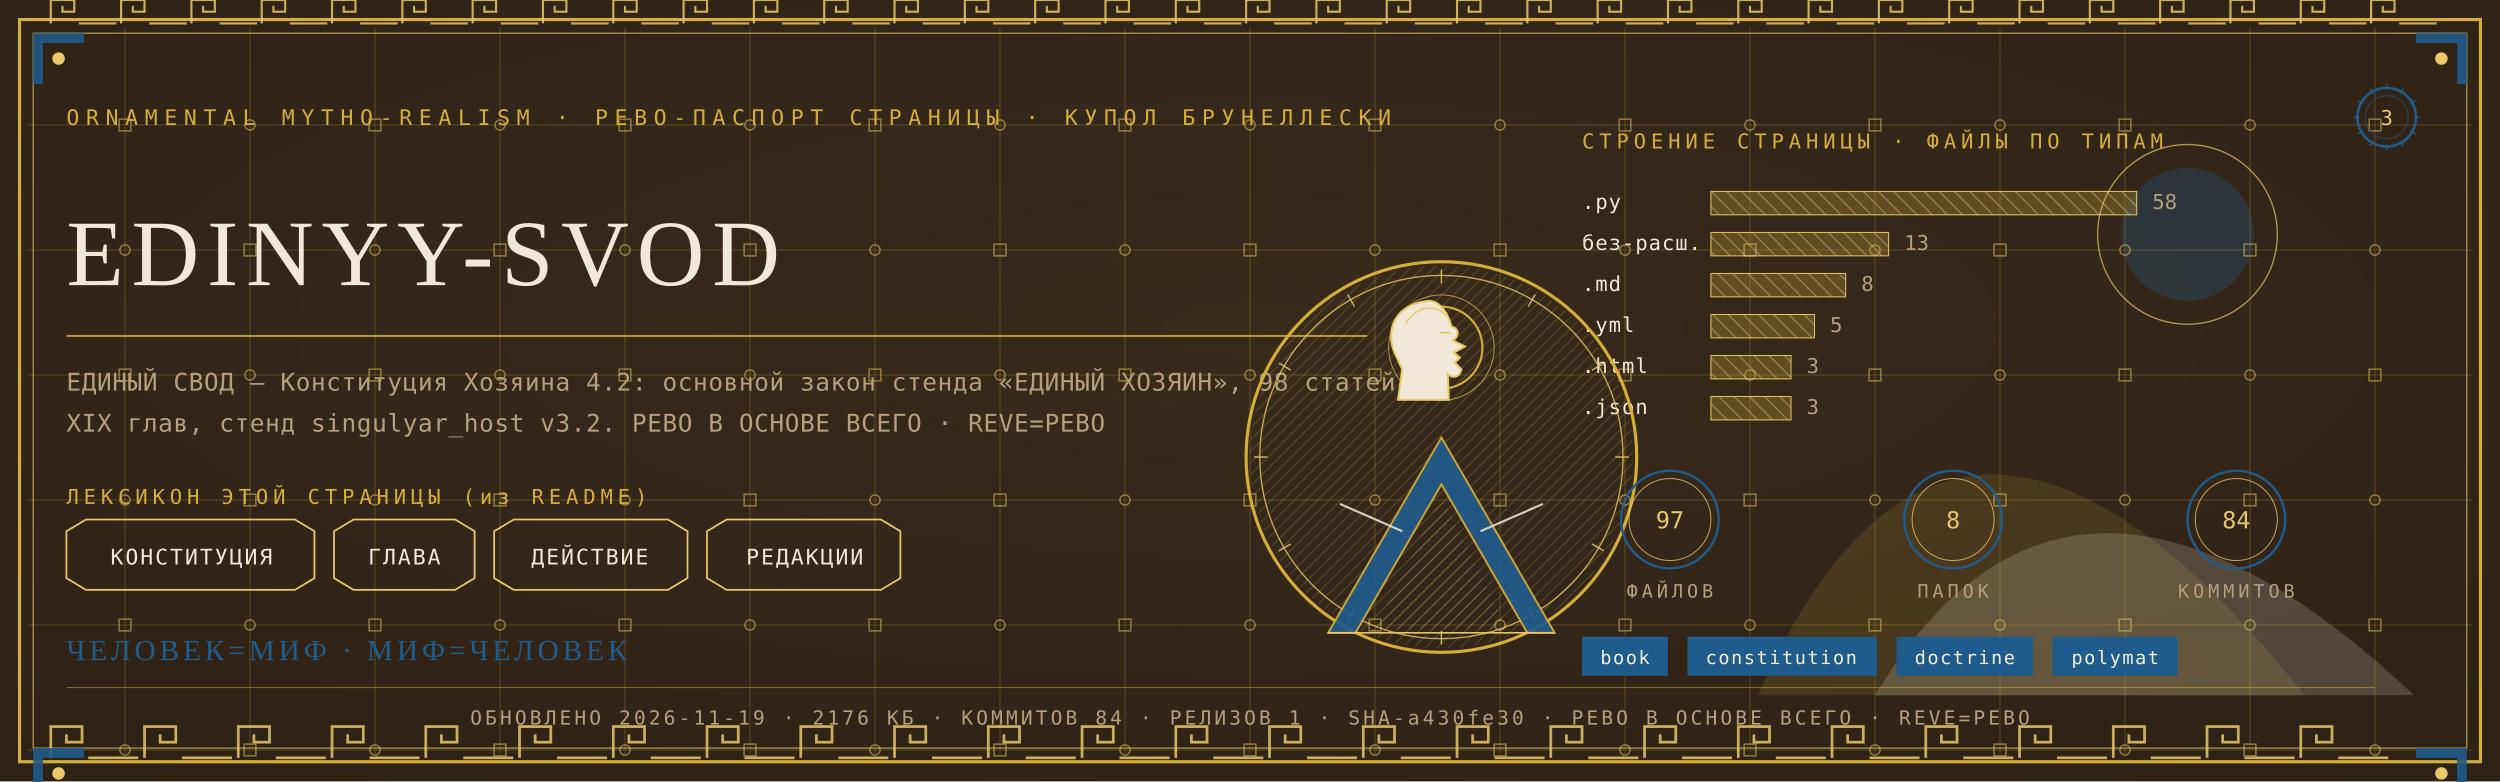
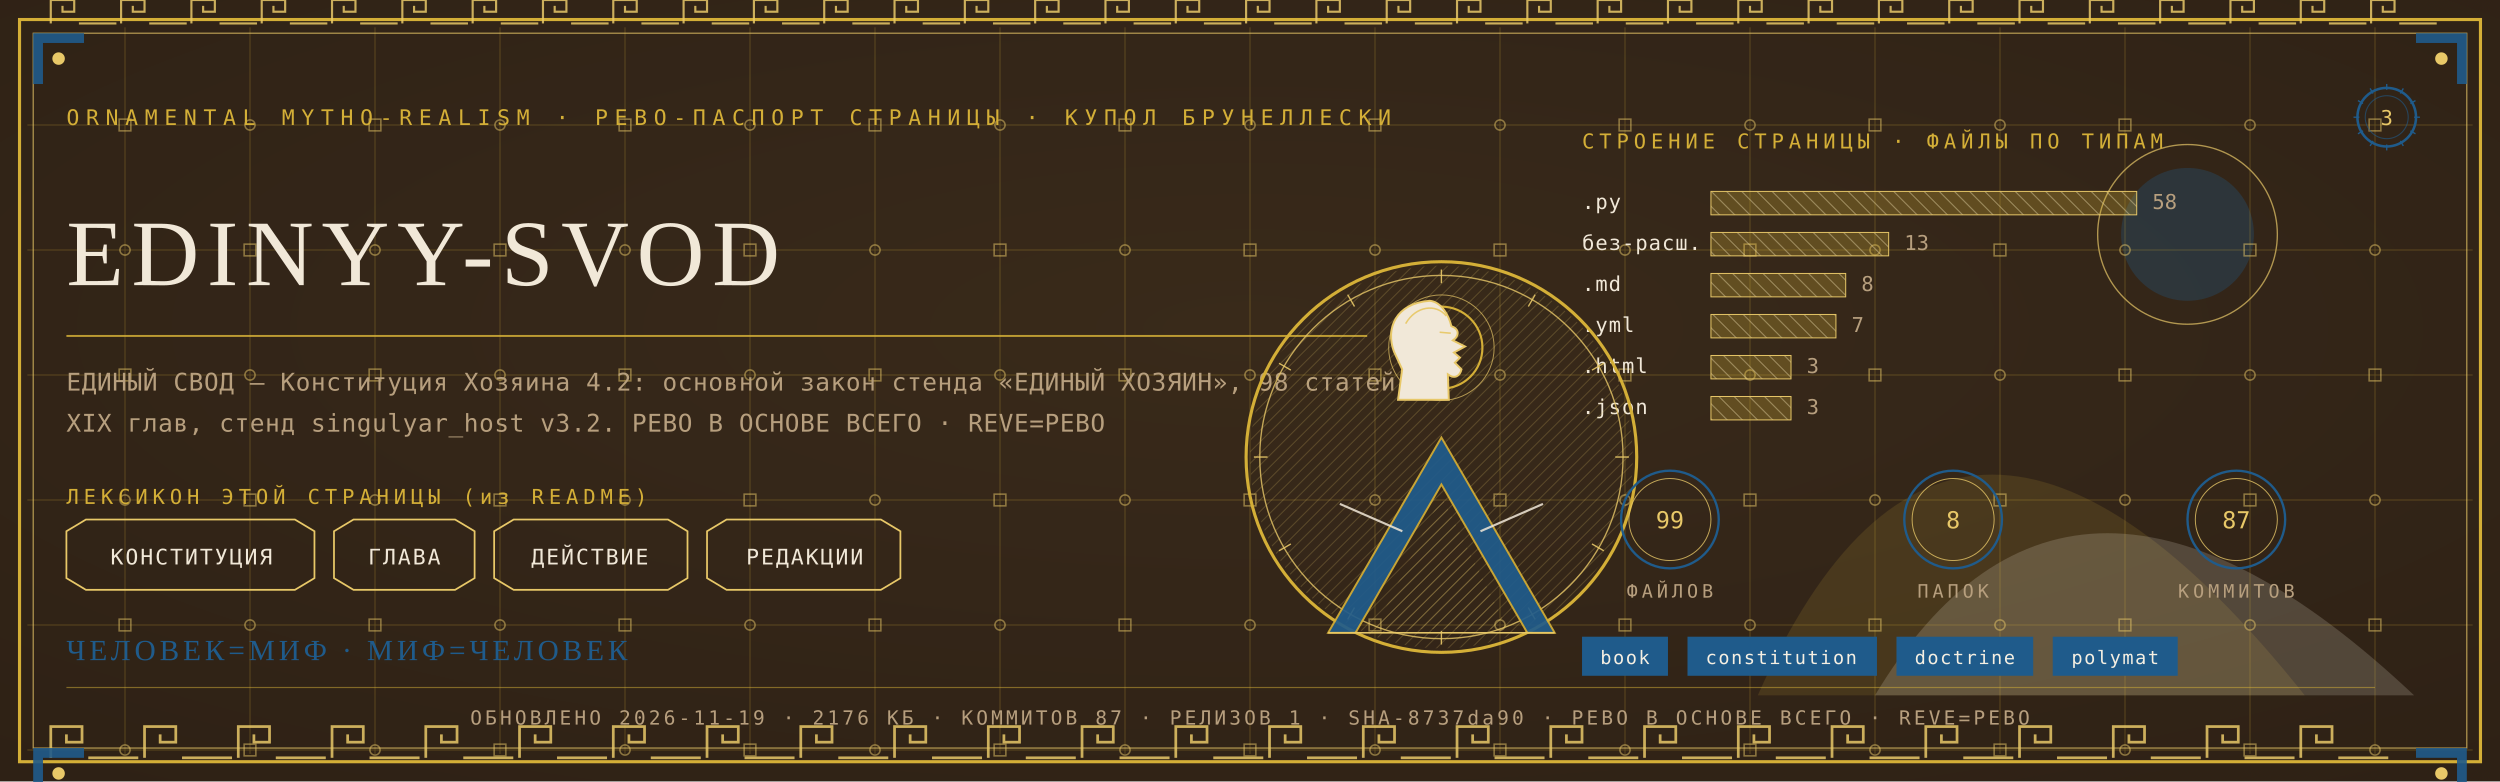
<svg xmlns="http://www.w3.org/2000/svg" viewBox="0 0 1280 400" width="1280" height="400">
  <defs>
    <radialGradient id="rp3" cx="0.5" cy="0.42" r="1.1">
      <stop offset="0" stop-color="#3A2A1B" />
      <stop offset="1" stop-color="#2A1D12" />
    </radialGradient>
    <pattern id="hatchm" width="4.2" height="4.2" patternUnits="userSpaceOnUse" patternTransform="rotate(45)">
      <rect width="4.2" height="4.2" fill="none" />
      <line x1="0" y1="0" x2="0" y2="4.2" stroke="#E8C868" stroke-width="0.5" />
    </pattern>
    <pattern id="hatchv" width="5.5" height="5.5" patternUnits="userSpaceOnUse" patternTransform="rotate(-45)">
      <rect width="5.5" height="5.5" fill="none" />
      <line x1="0" y1="0" x2="0" y2="5.5" stroke="#F1E8D8" stroke-width="0.5" />
    </pattern>
  </defs>
  <rect width="1280" height="400" fill="#2A1D12" />
  <rect width="1280" height="400" fill="url(#rp3)" opacity="0.94" />
  <path d="M 900 356 Q 1000 130 1180 356 Z" fill="#D4AF37" opacity="0.14" />
  <path d="M 960 356 Q 1060 190 1236 356 Z" fill="#F1E8D8" opacity="0.18" />
  <circle cx="1120" cy="120" r="34" fill="#1F5B8B" opacity="0.30" />
  <circle cx="1120" cy="120" r="46" fill="none" stroke="#E8C868" stroke-width="0.7" opacity="0.7" />
  <g stroke="#D4AF37" stroke-width="0.45" opacity="0.30">
    <line x1="64" y1="14" x2="64" y2="386" />
    <line x1="128" y1="14" x2="128" y2="386" />
    <line x1="192" y1="14" x2="192" y2="386" />
    <line x1="256" y1="14" x2="256" y2="386" />
    <line x1="320" y1="14" x2="320" y2="386" />
    <line x1="384" y1="14" x2="384" y2="386" />
    <line x1="448" y1="14" x2="448" y2="386" />
    <line x1="512" y1="14" x2="512" y2="386" />
    <line x1="576" y1="14" x2="576" y2="386" />
    <line x1="640" y1="14" x2="640" y2="386" />
    <line x1="704" y1="14" x2="704" y2="386" />
    <line x1="768" y1="14" x2="768" y2="386" />
    <line x1="832" y1="14" x2="832" y2="386" />
    <line x1="896" y1="14" x2="896" y2="386" />
    <line x1="960" y1="14" x2="960" y2="386" />
    <line x1="1024" y1="14" x2="1024" y2="386" />
    <line x1="1088" y1="14" x2="1088" y2="386" />
    <line x1="1152" y1="14" x2="1152" y2="386" />
    <line x1="1216" y1="14" x2="1216" y2="386" />
    <line x1="14" y1="64" x2="1266" y2="64" />
    <line x1="14" y1="128" x2="1266" y2="128" />
    <line x1="14" y1="192" x2="1266" y2="192" />
    <line x1="14" y1="256" x2="1266" y2="256" />
    <line x1="14" y1="320" x2="1266" y2="320" />
    <line x1="14" y1="384" x2="1266" y2="384" />
  </g>
  <g fill="none" stroke="#E8C868" stroke-width="0.8" opacity="0.5">
    <rect x="61" y="61" width="6" height="6" />
    <circle cx="64" cy="128" r="2.6" />
    <rect x="61" y="189" width="6" height="6" />
    <circle cx="64" cy="256" r="2.6" />
    <rect x="61" y="317" width="6" height="6" />
    <circle cx="64" cy="384" r="2.6" />
    <circle cx="128" cy="64" r="2.6" />
    <rect x="125" y="125" width="6" height="6" />
    <circle cx="128" cy="192" r="2.6" />
    <rect x="125" y="253" width="6" height="6" />
    <circle cx="128" cy="320" r="2.6" />
    <rect x="125" y="381" width="6" height="6" />
    <rect x="189" y="61" width="6" height="6" />
    <circle cx="192" cy="128" r="2.6" />
    <rect x="189" y="189" width="6" height="6" />
    <circle cx="192" cy="256" r="2.6" />
    <rect x="189" y="317" width="6" height="6" />
    <circle cx="192" cy="384" r="2.6" />
    <circle cx="256" cy="64" r="2.6" />
    <rect x="253" y="125" width="6" height="6" />
    <circle cx="256" cy="192" r="2.6" />
    <rect x="253" y="253" width="6" height="6" />
    <circle cx="256" cy="320" r="2.6" />
    <rect x="253" y="381" width="6" height="6" />
    <rect x="317" y="61" width="6" height="6" />
    <circle cx="320" cy="128" r="2.6" />
    <rect x="317" y="189" width="6" height="6" />
    <circle cx="320" cy="256" r="2.6" />
    <rect x="317" y="317" width="6" height="6" />
    <circle cx="320" cy="384" r="2.6" />
    <circle cx="384" cy="64" r="2.6" />
    <rect x="381" y="125" width="6" height="6" />
    <circle cx="384" cy="192" r="2.6" />
    <rect x="381" y="253" width="6" height="6" />
    <circle cx="384" cy="320" r="2.6" />
    <rect x="381" y="381" width="6" height="6" />
    <rect x="445" y="61" width="6" height="6" />
    <circle cx="448" cy="128" r="2.6" />
    <rect x="445" y="189" width="6" height="6" />
    <circle cx="448" cy="256" r="2.6" />
    <rect x="445" y="317" width="6" height="6" />
    <circle cx="448" cy="384" r="2.6" />
    <circle cx="512" cy="64" r="2.6" />
    <rect x="509" y="125" width="6" height="6" />
    <circle cx="512" cy="192" r="2.6" />
    <rect x="509" y="253" width="6" height="6" />
    <circle cx="512" cy="320" r="2.6" />
    <rect x="509" y="381" width="6" height="6" />
    <rect x="573" y="61" width="6" height="6" />
    <circle cx="576" cy="128" r="2.6" />
    <rect x="573" y="189" width="6" height="6" />
    <circle cx="576" cy="256" r="2.6" />
    <rect x="573" y="317" width="6" height="6" />
    <circle cx="576" cy="384" r="2.6" />
    <circle cx="640" cy="64" r="2.6" />
    <rect x="637" y="125" width="6" height="6" />
    <circle cx="640" cy="192" r="2.6" />
    <rect x="637" y="253" width="6" height="6" />
    <circle cx="640" cy="320" r="2.6" />
    <rect x="637" y="381" width="6" height="6" />
    <rect x="701" y="61" width="6" height="6" />
    <circle cx="704" cy="128" r="2.6" />
    <rect x="701" y="189" width="6" height="6" />
    <circle cx="704" cy="256" r="2.6" />
    <rect x="701" y="317" width="6" height="6" />
    <circle cx="704" cy="384" r="2.6" />
    <circle cx="768" cy="64" r="2.6" />
    <rect x="765" y="125" width="6" height="6" />
    <circle cx="768" cy="192" r="2.6" />
    <rect x="765" y="253" width="6" height="6" />
    <circle cx="768" cy="320" r="2.6" />
    <rect x="765" y="381" width="6" height="6" />
    <rect x="829" y="61" width="6" height="6" />
    <circle cx="832" cy="128" r="2.6" />
    <rect x="829" y="189" width="6" height="6" />
    <circle cx="832" cy="256" r="2.6" />
    <rect x="829" y="317" width="6" height="6" />
    <circle cx="832" cy="384" r="2.6" />
    <circle cx="896" cy="64" r="2.6" />
    <rect x="893" y="125" width="6" height="6" />
    <circle cx="896" cy="192" r="2.6" />
    <rect x="893" y="253" width="6" height="6" />
    <circle cx="896" cy="320" r="2.6" />
    <rect x="893" y="381" width="6" height="6" />
    <rect x="957" y="61" width="6" height="6" />
    <circle cx="960" cy="128" r="2.6" />
    <rect x="957" y="189" width="6" height="6" />
    <circle cx="960" cy="256" r="2.6" />
    <rect x="957" y="317" width="6" height="6" />
    <circle cx="960" cy="384" r="2.6" />
    <circle cx="1024" cy="64" r="2.6" />
    <rect x="1021" y="125" width="6" height="6" />
    <circle cx="1024" cy="192" r="2.6" />
    <rect x="1021" y="253" width="6" height="6" />
    <circle cx="1024" cy="320" r="2.6" />
    <rect x="1021" y="381" width="6" height="6" />
    <rect x="1085" y="61" width="6" height="6" />
    <circle cx="1088" cy="128" r="2.6" />
    <rect x="1085" y="189" width="6" height="6" />
    <circle cx="1088" cy="256" r="2.6" />
    <rect x="1085" y="317" width="6" height="6" />
    <circle cx="1088" cy="384" r="2.6" />
    <circle cx="1152" cy="64" r="2.6" />
    <rect x="1149" y="125" width="6" height="6" />
    <circle cx="1152" cy="192" r="2.6" />
    <rect x="1149" y="253" width="6" height="6" />
    <circle cx="1152" cy="320" r="2.6" />
    <rect x="1149" y="381" width="6" height="6" />
    <rect x="1213" y="61" width="6" height="6" />
    <circle cx="1216" cy="128" r="2.6" />
    <rect x="1213" y="189" width="6" height="6" />
    <circle cx="1216" cy="256" r="2.6" />
    <rect x="1213" y="317" width="6" height="6" />
    <circle cx="1216" cy="384" r="2.6" />
  </g>
  <rect x="10" y="10" width="1260" height="380" fill="none" stroke="#D4AF37" stroke-width="1.6" />
  <rect x="17" y="17" width="1246" height="366" fill="none" stroke="#E8C868" stroke-width="0.6" opacity="0.75" />
  <g fill="none" stroke="#E8C868" stroke-width="1.4" opacity="0.85">
    <path d="M 26 388 L 26 372 L 42 372 L 42 380.0 L 34.0 380.0 L 34.0 376.0" />
    <line x1="45.2" y1="388" x2="70.8" y2="388" />
    <path d="M 74 388 L 74 372 L 90 372 L 90 380.0 L 82.0 380.0 L 82.0 376.0" />
    <line x1="93.2" y1="388" x2="118.8" y2="388" />
    <path d="M 122 388 L 122 372 L 138 372 L 138 380.0 L 130.0 380.0 L 130.0 376.0" />
    <line x1="141.2" y1="388" x2="166.8" y2="388" />
    <path d="M 170 388 L 170 372 L 186 372 L 186 380.0 L 178.0 380.0 L 178.0 376.0" />
    <line x1="189.2" y1="388" x2="214.8" y2="388" />
    <path d="M 218 388 L 218 372 L 234 372 L 234 380.0 L 226.0 380.0 L 226.0 376.0" />
    <line x1="237.2" y1="388" x2="262.8" y2="388" />
    <path d="M 266 388 L 266 372 L 282 372 L 282 380.0 L 274.0 380.0 L 274.0 376.0" />
    <line x1="285.2" y1="388" x2="310.8" y2="388" />
    <path d="M 314 388 L 314 372 L 330 372 L 330 380.0 L 322.0 380.0 L 322.0 376.0" />
    <line x1="333.2" y1="388" x2="358.8" y2="388" />
    <path d="M 362 388 L 362 372 L 378 372 L 378 380.0 L 370.0 380.0 L 370.0 376.0" />
    <line x1="381.2" y1="388" x2="406.8" y2="388" />
    <path d="M 410 388 L 410 372 L 426 372 L 426 380.0 L 418.0 380.0 L 418.0 376.0" />
    <line x1="429.2" y1="388" x2="454.8" y2="388" />
    <path d="M 458 388 L 458 372 L 474 372 L 474 380.0 L 466.0 380.0 L 466.0 376.0" />
    <line x1="477.2" y1="388" x2="502.8" y2="388" />
    <path d="M 506 388 L 506 372 L 522 372 L 522 380.0 L 514.0 380.0 L 514.0 376.0" />
    <line x1="525.2" y1="388" x2="550.8" y2="388" />
    <path d="M 554 388 L 554 372 L 570 372 L 570 380.0 L 562.0 380.0 L 562.0 376.0" />
    <line x1="573.2" y1="388" x2="598.8" y2="388" />
    <path d="M 602 388 L 602 372 L 618 372 L 618 380.0 L 610.0 380.0 L 610.0 376.0" />
    <line x1="621.2" y1="388" x2="646.8" y2="388" />
    <path d="M 650 388 L 650 372 L 666 372 L 666 380.0 L 658.0 380.0 L 658.0 376.0" />
    <line x1="669.2" y1="388" x2="694.8" y2="388" />
    <path d="M 698 388 L 698 372 L 714 372 L 714 380.0 L 706.0 380.0 L 706.0 376.0" />
    <line x1="717.2" y1="388" x2="742.8" y2="388" />
    <path d="M 746 388 L 746 372 L 762 372 L 762 380.0 L 754.0 380.0 L 754.0 376.0" />
    <line x1="765.2" y1="388" x2="790.8" y2="388" />
    <path d="M 794 388 L 794 372 L 810 372 L 810 380.0 L 802.0 380.0 L 802.0 376.0" />
    <line x1="813.2" y1="388" x2="838.8" y2="388" />
    <path d="M 842 388 L 842 372 L 858 372 L 858 380.0 L 850.0 380.0 L 850.0 376.0" />
    <line x1="861.2" y1="388" x2="886.8" y2="388" />
    <path d="M 890 388 L 890 372 L 906 372 L 906 380.0 L 898.0 380.0 L 898.0 376.0" />
    <line x1="909.2" y1="388" x2="934.8" y2="388" />
    <path d="M 938 388 L 938 372 L 954 372 L 954 380.0 L 946.0 380.0 L 946.0 376.0" />
    <line x1="957.2" y1="388" x2="982.8" y2="388" />
    <path d="M 986 388 L 986 372 L 1002 372 L 1002 380.0 L 994.0 380.0 L 994.0 376.0" />
    <line x1="1005.2" y1="388" x2="1030.8" y2="388" />
    <path d="M 1034 388 L 1034 372 L 1050 372 L 1050 380.0 L 1042.0 380.0 L 1042.0 376.0" />
    <line x1="1053.2" y1="388" x2="1078.8" y2="388" />
    <path d="M 1082 388 L 1082 372 L 1098 372 L 1098 380.0 L 1090.0 380.0 L 1090.0 376.0" />
    <line x1="1101.2" y1="388" x2="1126.8" y2="388" />
    <path d="M 1130 388 L 1130 372 L 1146 372 L 1146 380.0 L 1138.0 380.0 L 1138.0 376.0" />
    <line x1="1149.2" y1="388" x2="1174.8" y2="388" />
    <path d="M 1178 388 L 1178 372 L 1194 372 L 1194 380.0 L 1186.0 380.0 L 1186.0 376.0" />
    <line x1="1197.2" y1="388" x2="1222.8" y2="388" />
  </g>
  <g fill="none" stroke="#E8C868" stroke-width="1.1" opacity="0.85">
    <path d="M 26 12 L 26 0 L 38 0 L 38 6.0 L 32.0 6.0 L 32.0 3.0" />
    <line x1="40.4" y1="12" x2="59.6" y2="12" />
    <path d="M 62 12 L 62 0 L 74 0 L 74 6.0 L 68.0 6.0 L 68.0 3.0" />
    <line x1="76.4" y1="12" x2="95.6" y2="12" />
    <path d="M 98 12 L 98 0 L 110 0 L 110 6.0 L 104.0 6.0 L 104.0 3.0" />
    <line x1="112.4" y1="12" x2="131.6" y2="12" />
    <path d="M 134 12 L 134 0 L 146 0 L 146 6.0 L 140.0 6.0 L 140.0 3.0" />
    <line x1="148.4" y1="12" x2="167.6" y2="12" />
    <path d="M 170 12 L 170 0 L 182 0 L 182 6.0 L 176.0 6.0 L 176.0 3.0" />
    <line x1="184.4" y1="12" x2="203.6" y2="12" />
    <path d="M 206 12 L 206 0 L 218 0 L 218 6.0 L 212.0 6.0 L 212.0 3.0" />
    <line x1="220.4" y1="12" x2="239.6" y2="12" />
    <path d="M 242 12 L 242 0 L 254 0 L 254 6.0 L 248.0 6.0 L 248.0 3.0" />
    <line x1="256.4" y1="12" x2="275.6" y2="12" />
    <path d="M 278 12 L 278 0 L 290 0 L 290 6.0 L 284.0 6.0 L 284.0 3.0" />
    <line x1="292.4" y1="12" x2="311.6" y2="12" />
    <path d="M 314 12 L 314 0 L 326 0 L 326 6.0 L 320.0 6.0 L 320.0 3.0" />
    <line x1="328.4" y1="12" x2="347.6" y2="12" />
    <path d="M 350 12 L 350 0 L 362 0 L 362 6.0 L 356.0 6.0 L 356.0 3.0" />
    <line x1="364.4" y1="12" x2="383.6" y2="12" />
    <path d="M 386 12 L 386 0 L 398 0 L 398 6.0 L 392.0 6.0 L 392.0 3.0" />
    <line x1="400.4" y1="12" x2="419.6" y2="12" />
    <path d="M 422 12 L 422 0 L 434 0 L 434 6.0 L 428.0 6.0 L 428.0 3.0" />
    <line x1="436.4" y1="12" x2="455.6" y2="12" />
    <path d="M 458 12 L 458 0 L 470 0 L 470 6.0 L 464.0 6.0 L 464.0 3.0" />
    <line x1="472.4" y1="12" x2="491.6" y2="12" />
    <path d="M 494 12 L 494 0 L 506 0 L 506 6.0 L 500.0 6.0 L 500.0 3.0" />
    <line x1="508.4" y1="12" x2="527.6" y2="12" />
    <path d="M 530 12 L 530 0 L 542 0 L 542 6.0 L 536.0 6.0 L 536.0 3.0" />
    <line x1="544.4" y1="12" x2="563.6" y2="12" />
    <path d="M 566 12 L 566 0 L 578 0 L 578 6.0 L 572.0 6.0 L 572.0 3.0" />
    <line x1="580.4" y1="12" x2="599.6" y2="12" />
    <path d="M 602 12 L 602 0 L 614 0 L 614 6.0 L 608.0 6.0 L 608.0 3.0" />
    <line x1="616.4" y1="12" x2="635.6" y2="12" />
    <path d="M 638 12 L 638 0 L 650 0 L 650 6.0 L 644.0 6.0 L 644.0 3.0" />
    <line x1="652.4" y1="12" x2="671.6" y2="12" />
    <path d="M 674 12 L 674 0 L 686 0 L 686 6.0 L 680.0 6.0 L 680.0 3.0" />
    <line x1="688.4" y1="12" x2="707.6" y2="12" />
    <path d="M 710 12 L 710 0 L 722 0 L 722 6.0 L 716.0 6.0 L 716.0 3.0" />
    <line x1="724.4" y1="12" x2="743.6" y2="12" />
    <path d="M 746 12 L 746 0 L 758 0 L 758 6.0 L 752.0 6.0 L 752.0 3.0" />
    <line x1="760.4" y1="12" x2="779.6" y2="12" />
    <path d="M 782 12 L 782 0 L 794 0 L 794 6.0 L 788.0 6.0 L 788.0 3.0" />
    <line x1="796.4" y1="12" x2="815.6" y2="12" />
    <path d="M 818 12 L 818 0 L 830 0 L 830 6.0 L 824.0 6.0 L 824.0 3.0" />
    <line x1="832.4" y1="12" x2="851.6" y2="12" />
    <path d="M 854 12 L 854 0 L 866 0 L 866 6.0 L 860.0 6.0 L 860.0 3.0" />
    <line x1="868.4" y1="12" x2="887.6" y2="12" />
    <path d="M 890 12 L 890 0 L 902 0 L 902 6.0 L 896.0 6.0 L 896.0 3.0" />
    <line x1="904.4" y1="12" x2="923.6" y2="12" />
    <path d="M 926 12 L 926 0 L 938 0 L 938 6.0 L 932.0 6.0 L 932.0 3.0" />
    <line x1="940.4" y1="12" x2="959.6" y2="12" />
    <path d="M 962 12 L 962 0 L 974 0 L 974 6.0 L 968.0 6.0 L 968.0 3.0" />
    <line x1="976.4" y1="12" x2="995.6" y2="12" />
    <path d="M 998 12 L 998 0 L 1010 0 L 1010 6.0 L 1004.0 6.0 L 1004.0 3.0" />
    <line x1="1012.4" y1="12" x2="1031.6" y2="12" />
    <path d="M 1034 12 L 1034 0 L 1046 0 L 1046 6.0 L 1040.0 6.0 L 1040.0 3.0" />
    <line x1="1048.4" y1="12" x2="1067.6" y2="12" />
    <path d="M 1070 12 L 1070 0 L 1082 0 L 1082 6.0 L 1076.0 6.0 L 1076.0 3.0" />
    <line x1="1084.4" y1="12" x2="1103.6" y2="12" />
    <path d="M 1106 12 L 1106 0 L 1118 0 L 1118 6.0 L 1112.0 6.0 L 1112.0 3.0" />
    <line x1="1120.4" y1="12" x2="1139.6" y2="12" />
    <path d="M 1142 12 L 1142 0 L 1154 0 L 1154 6.0 L 1148.0 6.0 L 1148.0 3.0" />
    <line x1="1156.4" y1="12" x2="1175.6" y2="12" />
    <path d="M 1178 12 L 1178 0 L 1190 0 L 1190 6.0 L 1184.0 6.0 L 1184.0 3.0" />
    <line x1="1192.4" y1="12" x2="1211.6" y2="12" />
    <path d="M 1214 12 L 1214 0 L 1226 0 L 1226 6.0 L 1220.0 6.0 L 1220.0 3.0" />
    <line x1="1228.4" y1="12" x2="1247.6" y2="12" />
  </g>
  <g transform="translate(17,17) scale(1,1)">
    <path d="M 0 0 L 26 0 L 26 5 L 5 5 L 5 26 L 0 26 Z" fill="#1F5B8B" opacity="0.9" />
    <circle cx="13" cy="13" r="3.2" fill="#E8C868" />
  </g>
  <g transform="translate(1263,17) scale(-1,1)">
    <path d="M 0 0 L 26 0 L 26 5 L 5 5 L 5 26 L 0 26 Z" fill="#1F5B8B" opacity="0.9" />
    <circle cx="13" cy="13" r="3.2" fill="#E8C868" />
  </g>
  <g transform="translate(17,383) scale(1,1)">
    <path d="M 0 0 L 26 0 L 26 5 L 5 5 L 5 26 L 0 26 Z" fill="#1F5B8B" opacity="0.9" />
    <circle cx="13" cy="13" r="3.2" fill="#E8C868" />
  </g>
  <g transform="translate(1263,383) scale(-1,1)">
    <path d="M 0 0 L 26 0 L 26 5 L 5 5 L 5 26 L 0 26 Z" fill="#1F5B8B" opacity="0.9" />
    <circle cx="13" cy="13" r="3.2" fill="#E8C868" />
  </g>
  <text x="34" y="64" font-family="'Cascadia Mono', ui-monospace, Consolas, monospace" font-size="11" fill="#D4AF37" letter-spacing="3.4">ORNAMENTAL MYTHO-REALISM · РЕВО-ПАСПОРТ СТРАНИЦЫ · КУПОЛ БРУНЕЛЛЕСКИ</text>
  <g transform="translate(1222,60)">
    <circle r="15" fill="none" stroke="#1F5B8B" stroke-width="1.3" />
    <circle r="11" fill="none" stroke="#1F5B8B" stroke-width="0.55" opacity="0.6" />
    <text y="4" text-anchor="middle" font-family="'Cascadia Mono', ui-monospace, Consolas, monospace" font-size="10.5" fill="#E8C868">3</text>
    <g stroke="#1F5B8B" stroke-width="0.7">
      <line x1="0" y1="-17" x2="0" y2="-14" transform="rotate(0)" />
      <line x1="0" y1="-17" x2="0" y2="-14" transform="rotate(30)" />
      <line x1="0" y1="-17" x2="0" y2="-14" transform="rotate(60)" />
      <line x1="0" y1="-17" x2="0" y2="-14" transform="rotate(90)" />
      <line x1="0" y1="-17" x2="0" y2="-14" transform="rotate(120)" />
      <line x1="0" y1="-17" x2="0" y2="-14" transform="rotate(150)" />
      <line x1="0" y1="-17" x2="0" y2="-14" transform="rotate(180)" />
      <line x1="0" y1="-17" x2="0" y2="-14" transform="rotate(210)" />
      <line x1="0" y1="-17" x2="0" y2="-14" transform="rotate(240)" />
      <line x1="0" y1="-17" x2="0" y2="-14" transform="rotate(270)" />
      <line x1="0" y1="-17" x2="0" y2="-14" transform="rotate(300)" />
      <line x1="0" y1="-17" x2="0" y2="-14" transform="rotate(330)" />
    </g>
  </g>
  <text x="34" y="146" font-family="Georgia, 'Times New Roman', serif" font-size="48.0" fill="#F1E8D8" letter-spacing="4">EDINYY-SVOD</text>
  <line x1="34" y1="172" x2="700" y2="172" stroke="#D4AF37" stroke-width="1" opacity="0.85" />
  <text x="34" y="200" font-family="'Cascadia Mono', ui-monospace, Consolas, monospace" font-size="12.5" fill="#B79F7E" letter-spacing="0.3">ЕДИНЫЙ СВОД — Конституция Хозяина 4.2: основной закон стенда «ЕДИНЫЙ ХОЗЯИН», 98 статей,</text>
  <text x="34" y="221" font-family="'Cascadia Mono', ui-monospace, Consolas, monospace" font-size="12.5" fill="#B79F7E" letter-spacing="0.3">XIX глав, стенд singulyar_host v3.2. РЕВО В ОСНОВЕ ВСЕГО · REVE=РЕВО</text>
  <text x="34" y="258" font-family="'Cascadia Mono', ui-monospace, Consolas, monospace" font-size="10.5" fill="#D4AF37" letter-spacing="2.5">ЛЕКСИКОН ЭТОЙ СТРАНИЦЫ (из README)</text>
  <path d="M 34 272 L 44 266 L 151 266 L 161 272 L 161 296 L 151 302 L 44 302 L 34 296 Z" fill="none" stroke="#E8C868" stroke-width="0.9" />
  <text x="98" y="289" text-anchor="middle" font-family="'Cascadia Mono', ui-monospace, Consolas, monospace" font-size="11" fill="#F1E8D8" letter-spacing="1">КОНСТИТУЦИЯ</text>
  <path d="M 171 272 L 181 266 L 233 266 L 243 272 L 243 296 L 233 302 L 181 302 L 171 296 Z" fill="none" stroke="#E8C868" stroke-width="0.9" />
  <text x="207" y="289" text-anchor="middle" font-family="'Cascadia Mono', ui-monospace, Consolas, monospace" font-size="11" fill="#F1E8D8" letter-spacing="1">ГЛАВА</text>
  <path d="M 253 272 L 263 266 L 342 266 L 352 272 L 352 296 L 342 302 L 263 302 L 253 296 Z" fill="none" stroke="#E8C868" stroke-width="0.9" />
  <text x="302" y="289" text-anchor="middle" font-family="'Cascadia Mono', ui-monospace, Consolas, monospace" font-size="11" fill="#F1E8D8" letter-spacing="1">ДЕЙСТВИЕ</text>
  <path d="M 362 272 L 372 266 L 451 266 L 461 272 L 461 296 L 451 302 L 372 302 L 362 296 Z" fill="none" stroke="#E8C868" stroke-width="0.9" />
  <text x="412" y="289" text-anchor="middle" font-family="'Cascadia Mono', ui-monospace, Consolas, monospace" font-size="11" fill="#F1E8D8" letter-spacing="1">РЕДАКЦИИ</text>
  <text x="810" y="76" font-family="'Cascadia Mono', ui-monospace, Consolas, monospace" font-size="10.5" fill="#D4AF37" letter-spacing="2.5">СТРОЕНИЕ СТРАНИЦЫ · ФАЙЛЫ ПО ТИПАМ</text>
  <text x="810" y="107" font-family="'Cascadia Mono', ui-monospace, Consolas, monospace" font-size="10.5" fill="#F1E8D8" letter-spacing="0.5">.py</text>
  <rect x="876" y="98" width="218" height="12" fill="url(#hatchv)" opacity="0.9" />
  <rect x="876" y="98" width="218" height="12" fill="#D4AF37" opacity="0.28" />
  <rect x="876" y="98" width="218" height="12" fill="none" stroke="#E8C868" stroke-width="0.5" />
  <text x="1102" y="107" font-family="'Cascadia Mono', ui-monospace, Consolas, monospace" font-size="10.5" fill="#B79F7E">58</text>
  <text x="810" y="128" font-family="'Cascadia Mono', ui-monospace, Consolas, monospace" font-size="10.5" fill="#F1E8D8" letter-spacing="0.5">без-расш.</text>
  <rect x="876" y="119" width="91" height="12" fill="url(#hatchv)" opacity="0.9" />
  <rect x="876" y="119" width="91" height="12" fill="#D4AF37" opacity="0.28" />
  <rect x="876" y="119" width="91" height="12" fill="none" stroke="#E8C868" stroke-width="0.5" />
  <text x="975" y="128" font-family="'Cascadia Mono', ui-monospace, Consolas, monospace" font-size="10.5" fill="#B79F7E">13</text>
  <text x="810" y="149" font-family="'Cascadia Mono', ui-monospace, Consolas, monospace" font-size="10.5" fill="#F1E8D8" letter-spacing="0.5">.md</text>
  <rect x="876" y="140" width="69" height="12" fill="url(#hatchv)" opacity="0.9" />
  <rect x="876" y="140" width="69" height="12" fill="#D4AF37" opacity="0.28" />
  <rect x="876" y="140" width="69" height="12" fill="none" stroke="#E8C868" stroke-width="0.5" />
  <text x="953" y="149" font-family="'Cascadia Mono', ui-monospace, Consolas, monospace" font-size="10.5" fill="#B79F7E">8</text>
  <text x="810" y="170" font-family="'Cascadia Mono', ui-monospace, Consolas, monospace" font-size="10.5" fill="#F1E8D8" letter-spacing="0.5">.yml</text>
-   <rect x="876" y="161" width="53" height="12" fill="url(#hatchv)" opacity="0.9" />
-   <rect x="876" y="161" width="53" height="12" fill="#D4AF37" opacity="0.28" />
-   <rect x="876" y="161" width="53" height="12" fill="none" stroke="#E8C868" stroke-width="0.5" />
-   <text x="937" y="170" font-family="'Cascadia Mono', ui-monospace, Consolas, monospace" font-size="10.5" fill="#B79F7E">5</text>
+   <rect x="876" y="161" width="64" height="12" fill="url(#hatchv)" opacity="0.9" />
+   <rect x="876" y="161" width="64" height="12" fill="#D4AF37" opacity="0.28" />
+   <rect x="876" y="161" width="64" height="12" fill="none" stroke="#E8C868" stroke-width="0.5" />
+   <text x="948" y="170" font-family="'Cascadia Mono', ui-monospace, Consolas, monospace" font-size="10.5" fill="#B79F7E">7</text>
  <text x="810" y="191" font-family="'Cascadia Mono', ui-monospace, Consolas, monospace" font-size="10.5" fill="#F1E8D8" letter-spacing="0.5">.html</text>
  <rect x="876" y="182" width="41" height="12" fill="url(#hatchv)" opacity="0.9" />
  <rect x="876" y="182" width="41" height="12" fill="#D4AF37" opacity="0.28" />
  <rect x="876" y="182" width="41" height="12" fill="none" stroke="#E8C868" stroke-width="0.5" />
  <text x="925" y="191" font-family="'Cascadia Mono', ui-monospace, Consolas, monospace" font-size="10.5" fill="#B79F7E">3</text>
  <text x="810" y="212" font-family="'Cascadia Mono', ui-monospace, Consolas, monospace" font-size="10.5" fill="#F1E8D8" letter-spacing="0.5">.json</text>
  <rect x="876" y="203" width="41" height="12" fill="url(#hatchv)" opacity="0.9" />
  <rect x="876" y="203" width="41" height="12" fill="#D4AF37" opacity="0.28" />
  <rect x="876" y="203" width="41" height="12" fill="none" stroke="#E8C868" stroke-width="0.5" />
  <text x="925" y="212" font-family="'Cascadia Mono', ui-monospace, Consolas, monospace" font-size="10.5" fill="#B79F7E">3</text>
  <g transform="translate(738,234)">
    <circle r="100" fill="none" stroke="#D4AF37" stroke-width="1.6" />
    <circle r="93" fill="none" stroke="#E8C868" stroke-width="0.7" opacity="0.8" />
    <circle r="98" fill="url(#hatchm)" opacity="0.4" />
    <g stroke="#E8C868" stroke-width="0.7" opacity="0.9">
      <line x1="0" y1="-96" x2="0" y2="-89" transform="rotate(0)" />
      <line x1="0" y1="-96" x2="0" y2="-89" transform="rotate(30)" />
      <line x1="0" y1="-96" x2="0" y2="-89" transform="rotate(60)" />
      <line x1="0" y1="-96" x2="0" y2="-89" transform="rotate(90)" />
      <line x1="0" y1="-96" x2="0" y2="-89" transform="rotate(120)" />
      <line x1="0" y1="-96" x2="0" y2="-89" transform="rotate(150)" />
      <line x1="0" y1="-96" x2="0" y2="-89" transform="rotate(180)" />
      <line x1="0" y1="-96" x2="0" y2="-89" transform="rotate(210)" />
      <line x1="0" y1="-96" x2="0" y2="-89" transform="rotate(240)" />
      <line x1="0" y1="-96" x2="0" y2="-89" transform="rotate(270)" />
      <line x1="0" y1="-96" x2="0" y2="-89" transform="rotate(300)" />
      <line x1="0" y1="-96" x2="0" y2="-89" transform="rotate(330)" />
    </g>
    <circle cy="-56" r="21" fill="none" stroke="#D4AF37" stroke-width="1.1" />
    <circle cy="-56" r="27" fill="none" stroke="#E8C868" stroke-width="0.5" opacity="0.7" />
    <path d="M -6.0 -80.0 C -23.5 -78.7 -28.7 -65.7 -24.3 -54.0 L -20.1 -44.9 L -22.2 -29.3 L 3.8 -29.3 L 3.3 -42.3 C 6.9 -39.7 9.5 -41.5 10.3 -44.9 L 6.9 -48.3 L 9.5 -50.9 L 6.4 -53.5 L 12.1 -56.6 L 5.9 -59.7 C 9.5 -62.3 9.0 -65.7 5.1 -67.0 C 3.8 -72.7 -0.1 -79.5 -6.0 -80.0 Z" fill="#F1E8D8" stroke="#E8C868" stroke-width="1.0" />
    <g fill="none" stroke="#E8C868" stroke-width="0.8" opacity="0.95">
      <path d="M -18.3 -68.3 C -13.1 -77.4 -2.7 -78.7 2.5 -72.2" />
      <path d="M -0.9 -63.9 L 4.8 -63.4" />
    </g>
    <path d="M -58.0 90.0 L 0 -10.0 L 58.0 90.0 L 44.0 90.0 L 0 14.0 L -44.0 90.0 Z" fill="#1F5B8B" opacity="0.92" stroke="#D4AF37" stroke-width="1.0" />
    <path d="M -34.0 88.0 L 0 20.0 L 34.0 88.0" fill="url(#hatchm)" opacity="0.5" stroke="none" />
    <path d="M -58.0 90.0 L 58.0 90.0" fill="none" stroke="#E8C868" stroke-width="0.8" />
    <path d="M -52.0 24.0 L -20.0 38.0" fill="none" stroke="#F1E8D8" stroke-width="1.1" opacity="0.85" />
    <path d="M 52.0 24.0 L 20.0 38.0" fill="none" stroke="#F1E8D8" stroke-width="1.1" opacity="0.85" />
  </g>
  <g transform="translate(855,266)">
    <circle r="25" fill="none" stroke="#1F5B8B" stroke-width="1.2" />
    <circle r="21" fill="none" stroke="#E8C868" stroke-width="0.5" opacity="0.8" />
-     <text y="4.5" text-anchor="middle" font-family="'Cascadia Mono', ui-monospace, Consolas, monospace" font-size="12" fill="#E8C868">97</text>
+     <text y="4.5" text-anchor="middle" font-family="'Cascadia Mono', ui-monospace, Consolas, monospace" font-size="12" fill="#E8C868">99</text>
    <text y="40" text-anchor="middle" font-family="'Cascadia Mono', ui-monospace, Consolas, monospace" font-size="9.5" fill="#B79F7E" letter-spacing="2">ФАЙЛОВ</text>
  </g>
  <g transform="translate(1000,266)">
    <circle r="25" fill="none" stroke="#1F5B8B" stroke-width="1.2" />
    <circle r="21" fill="none" stroke="#E8C868" stroke-width="0.5" opacity="0.8" />
    <text y="4.5" text-anchor="middle" font-family="'Cascadia Mono', ui-monospace, Consolas, monospace" font-size="12" fill="#E8C868">8</text>
    <text y="40" text-anchor="middle" font-family="'Cascadia Mono', ui-monospace, Consolas, monospace" font-size="9.5" fill="#B79F7E" letter-spacing="2">ПАПОК</text>
  </g>
  <g transform="translate(1145,266)">
    <circle r="25" fill="none" stroke="#1F5B8B" stroke-width="1.2" />
    <circle r="21" fill="none" stroke="#E8C868" stroke-width="0.5" opacity="0.8" />
-     <text y="4.5" text-anchor="middle" font-family="'Cascadia Mono', ui-monospace, Consolas, monospace" font-size="12" fill="#E8C868">84</text>
+     <text y="4.5" text-anchor="middle" font-family="'Cascadia Mono', ui-monospace, Consolas, monospace" font-size="12" fill="#E8C868">87</text>
    <text y="40" text-anchor="middle" font-family="'Cascadia Mono', ui-monospace, Consolas, monospace" font-size="9.5" fill="#B79F7E" letter-spacing="2">КОММИТОВ</text>
  </g>
  <rect x="810" y="326" rx="0" width="44" height="20" fill="#1F5B8B" />
  <text x="832" y="340" text-anchor="middle" font-family="'Cascadia Mono', ui-monospace, Consolas, monospace" font-size="9.5" fill="#F5EFE2" letter-spacing="0.8">book</text>
  <rect x="864" y="326" rx="0" width="97" height="20" fill="#1F5B8B" />
  <text x="912" y="340" text-anchor="middle" font-family="'Cascadia Mono', ui-monospace, Consolas, monospace" font-size="9.5" fill="#F5EFE2" letter-spacing="0.8">constitution</text>
  <rect x="971" y="326" rx="0" width="70" height="20" fill="#1F5B8B" />
  <text x="1006" y="340" text-anchor="middle" font-family="'Cascadia Mono', ui-monospace, Consolas, monospace" font-size="9.5" fill="#F5EFE2" letter-spacing="0.8">doctrine</text>
  <rect x="1051" y="326" rx="0" width="64" height="20" fill="#1F5B8B" />
  <text x="1083" y="340" text-anchor="middle" font-family="'Cascadia Mono', ui-monospace, Consolas, monospace" font-size="9.5" fill="#F5EFE2" letter-spacing="0.8">polymat</text>
  <text x="34" y="338" font-family="Georgia, 'Times New Roman', serif" font-size="15" fill="#1F5B8B" letter-spacing="2">ЧЕЛОВЕК=МИФ · МИФ=ЧЕЛОВЕК</text>
  <line x1="34" y1="352" x2="1216" y2="352" stroke="#D4AF37" stroke-width="0.6" opacity="0.5" />
-   <text x="640" y="371" text-anchor="middle" font-family="'Cascadia Mono', ui-monospace, Consolas, monospace" font-size="10" fill="#B79F7E" letter-spacing="1.6">ОБНОВЛЕНО 2026-11-19 · 2176 КБ · КОММИТОВ 84 · РЕЛИЗОВ 1 · SHA-a430fe30 · РЕВО В ОСНОВЕ ВСЕГО · REVE=РЕВО</text>
+   <text x="640" y="371" text-anchor="middle" font-family="'Cascadia Mono', ui-monospace, Consolas, monospace" font-size="10" fill="#B79F7E" letter-spacing="1.6">ОБНОВЛЕНО 2026-11-19 · 2176 КБ · КОММИТОВ 87 · РЕЛИЗОВ 1 · SHA-8737da90 · РЕВО В ОСНОВЕ ВСЕГО · REVE=РЕВО</text>
</svg>
